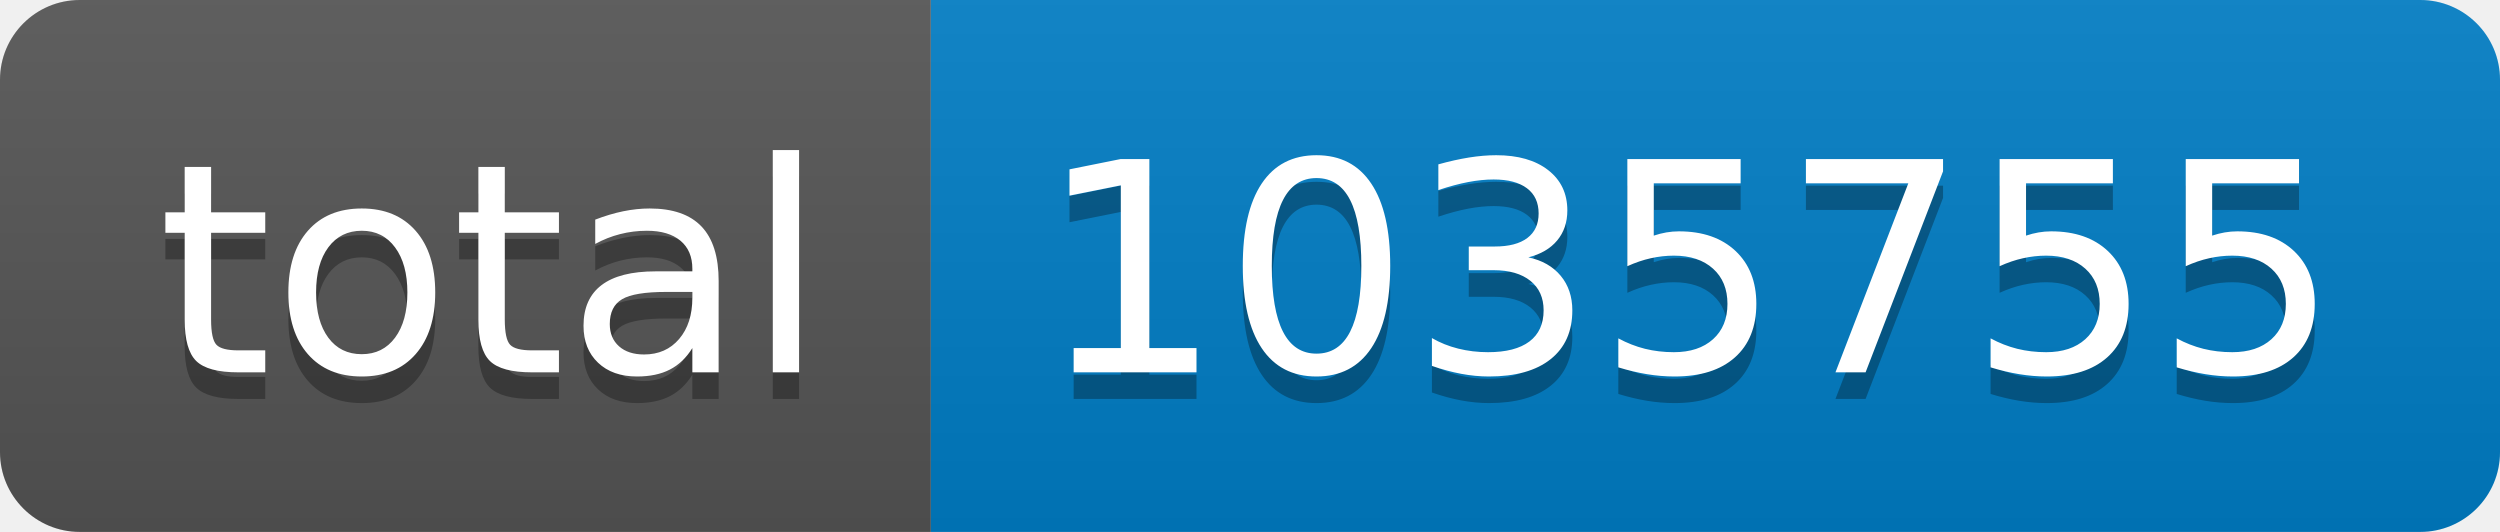
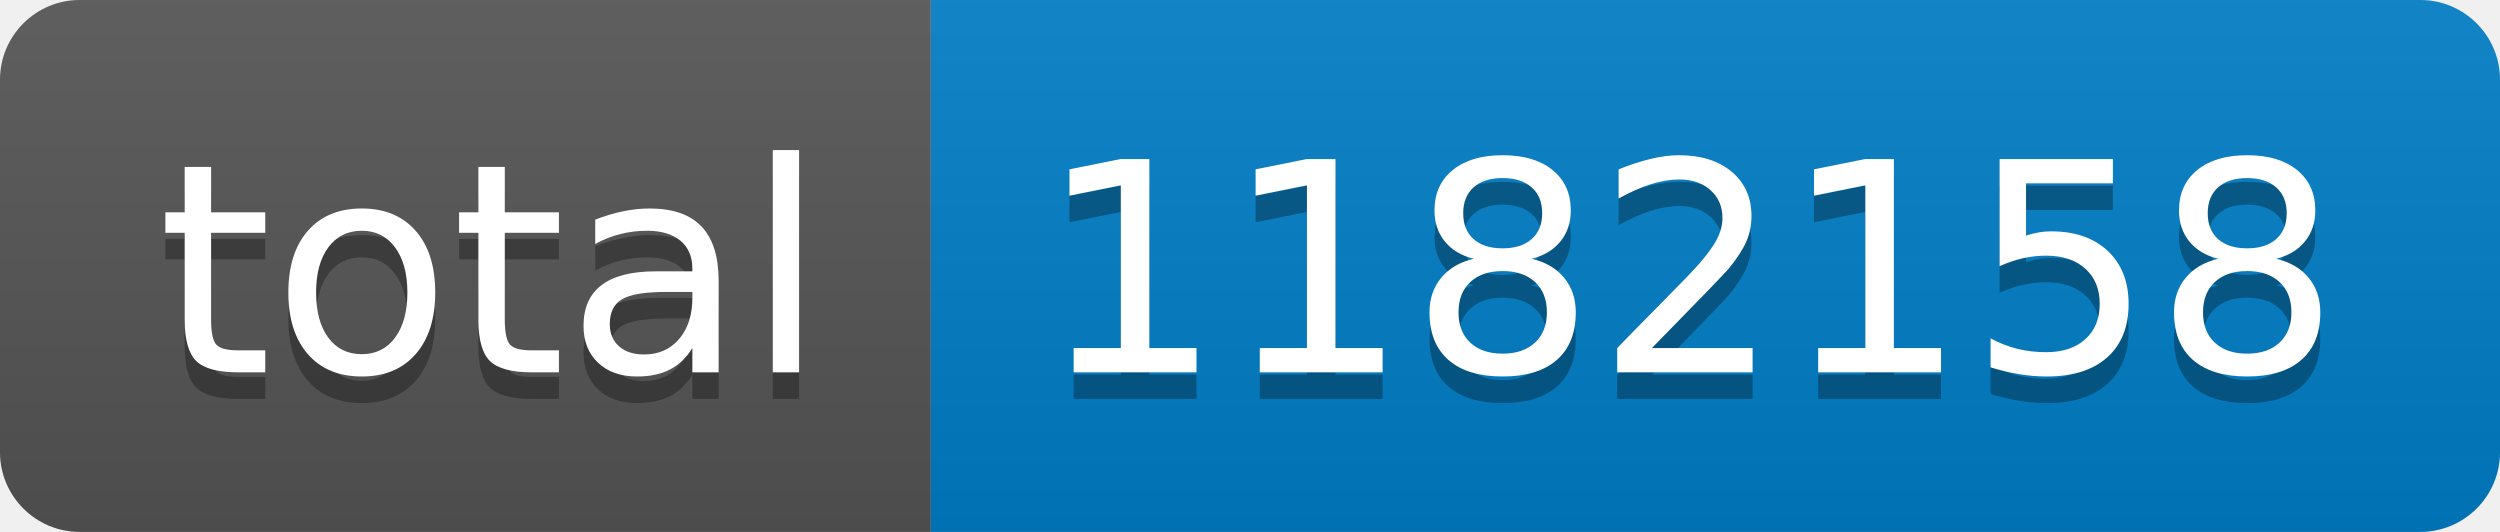
- <svg xmlns="http://www.w3.org/2000/svg" width="94" height="20" role="img" aria-label="total: 1035755">
+ <svg xmlns="http://www.w3.org/2000/svg" width="94" height="20" role="img" aria-label="total: 1182158">
  <linearGradient id="s" x2="0" y2="100%">
    <stop offset="0" stop-color="#bbb" stop-opacity=".1" />
    <stop offset="1" stop-opacity=".1" />
  </linearGradient>
  <clipPath id="r">
    <rect width="94" height="20" rx="3" fill="#fff" />
  </clipPath>
  <g clip-path="url(#r)">
    <rect width="35" height="20" fill="#555" />
    <rect x="35" width="59" height="20" fill="#007ec6" />
    <rect width="94" height="20" fill="url(#s)" />
  </g>
  <g fill="#fff" text-anchor="middle" font-family="Verdana,Geneva,DejaVu Sans,sans-serif" text-rendering="geometricPrecision" font-size="110">
    <text aria-hidden="true" x="185" y="150" fill="#010101" fill-opacity=".3" transform="scale(.1)" textLength="250">total</text>
    <text x="185" y="140" transform="scale(.1)" fill="#fff" textLength="250">total</text>
-     <text aria-hidden="true" x="635" y="150" fill="#010101" fill-opacity=".3" transform="scale(.1)" textLength="490">1035755</text>
-     <text x="635" y="140" transform="scale(.1)" fill="#fff" textLength="490">1035755</text>
+     <text aria-hidden="true" x="635" y="150" fill="#010101" fill-opacity=".3" transform="scale(.1)" textLength="490">1182158</text>
+     <text x="635" y="140" transform="scale(.1)" fill="#fff" textLength="490">1182158</text>
  </g>
</svg>
